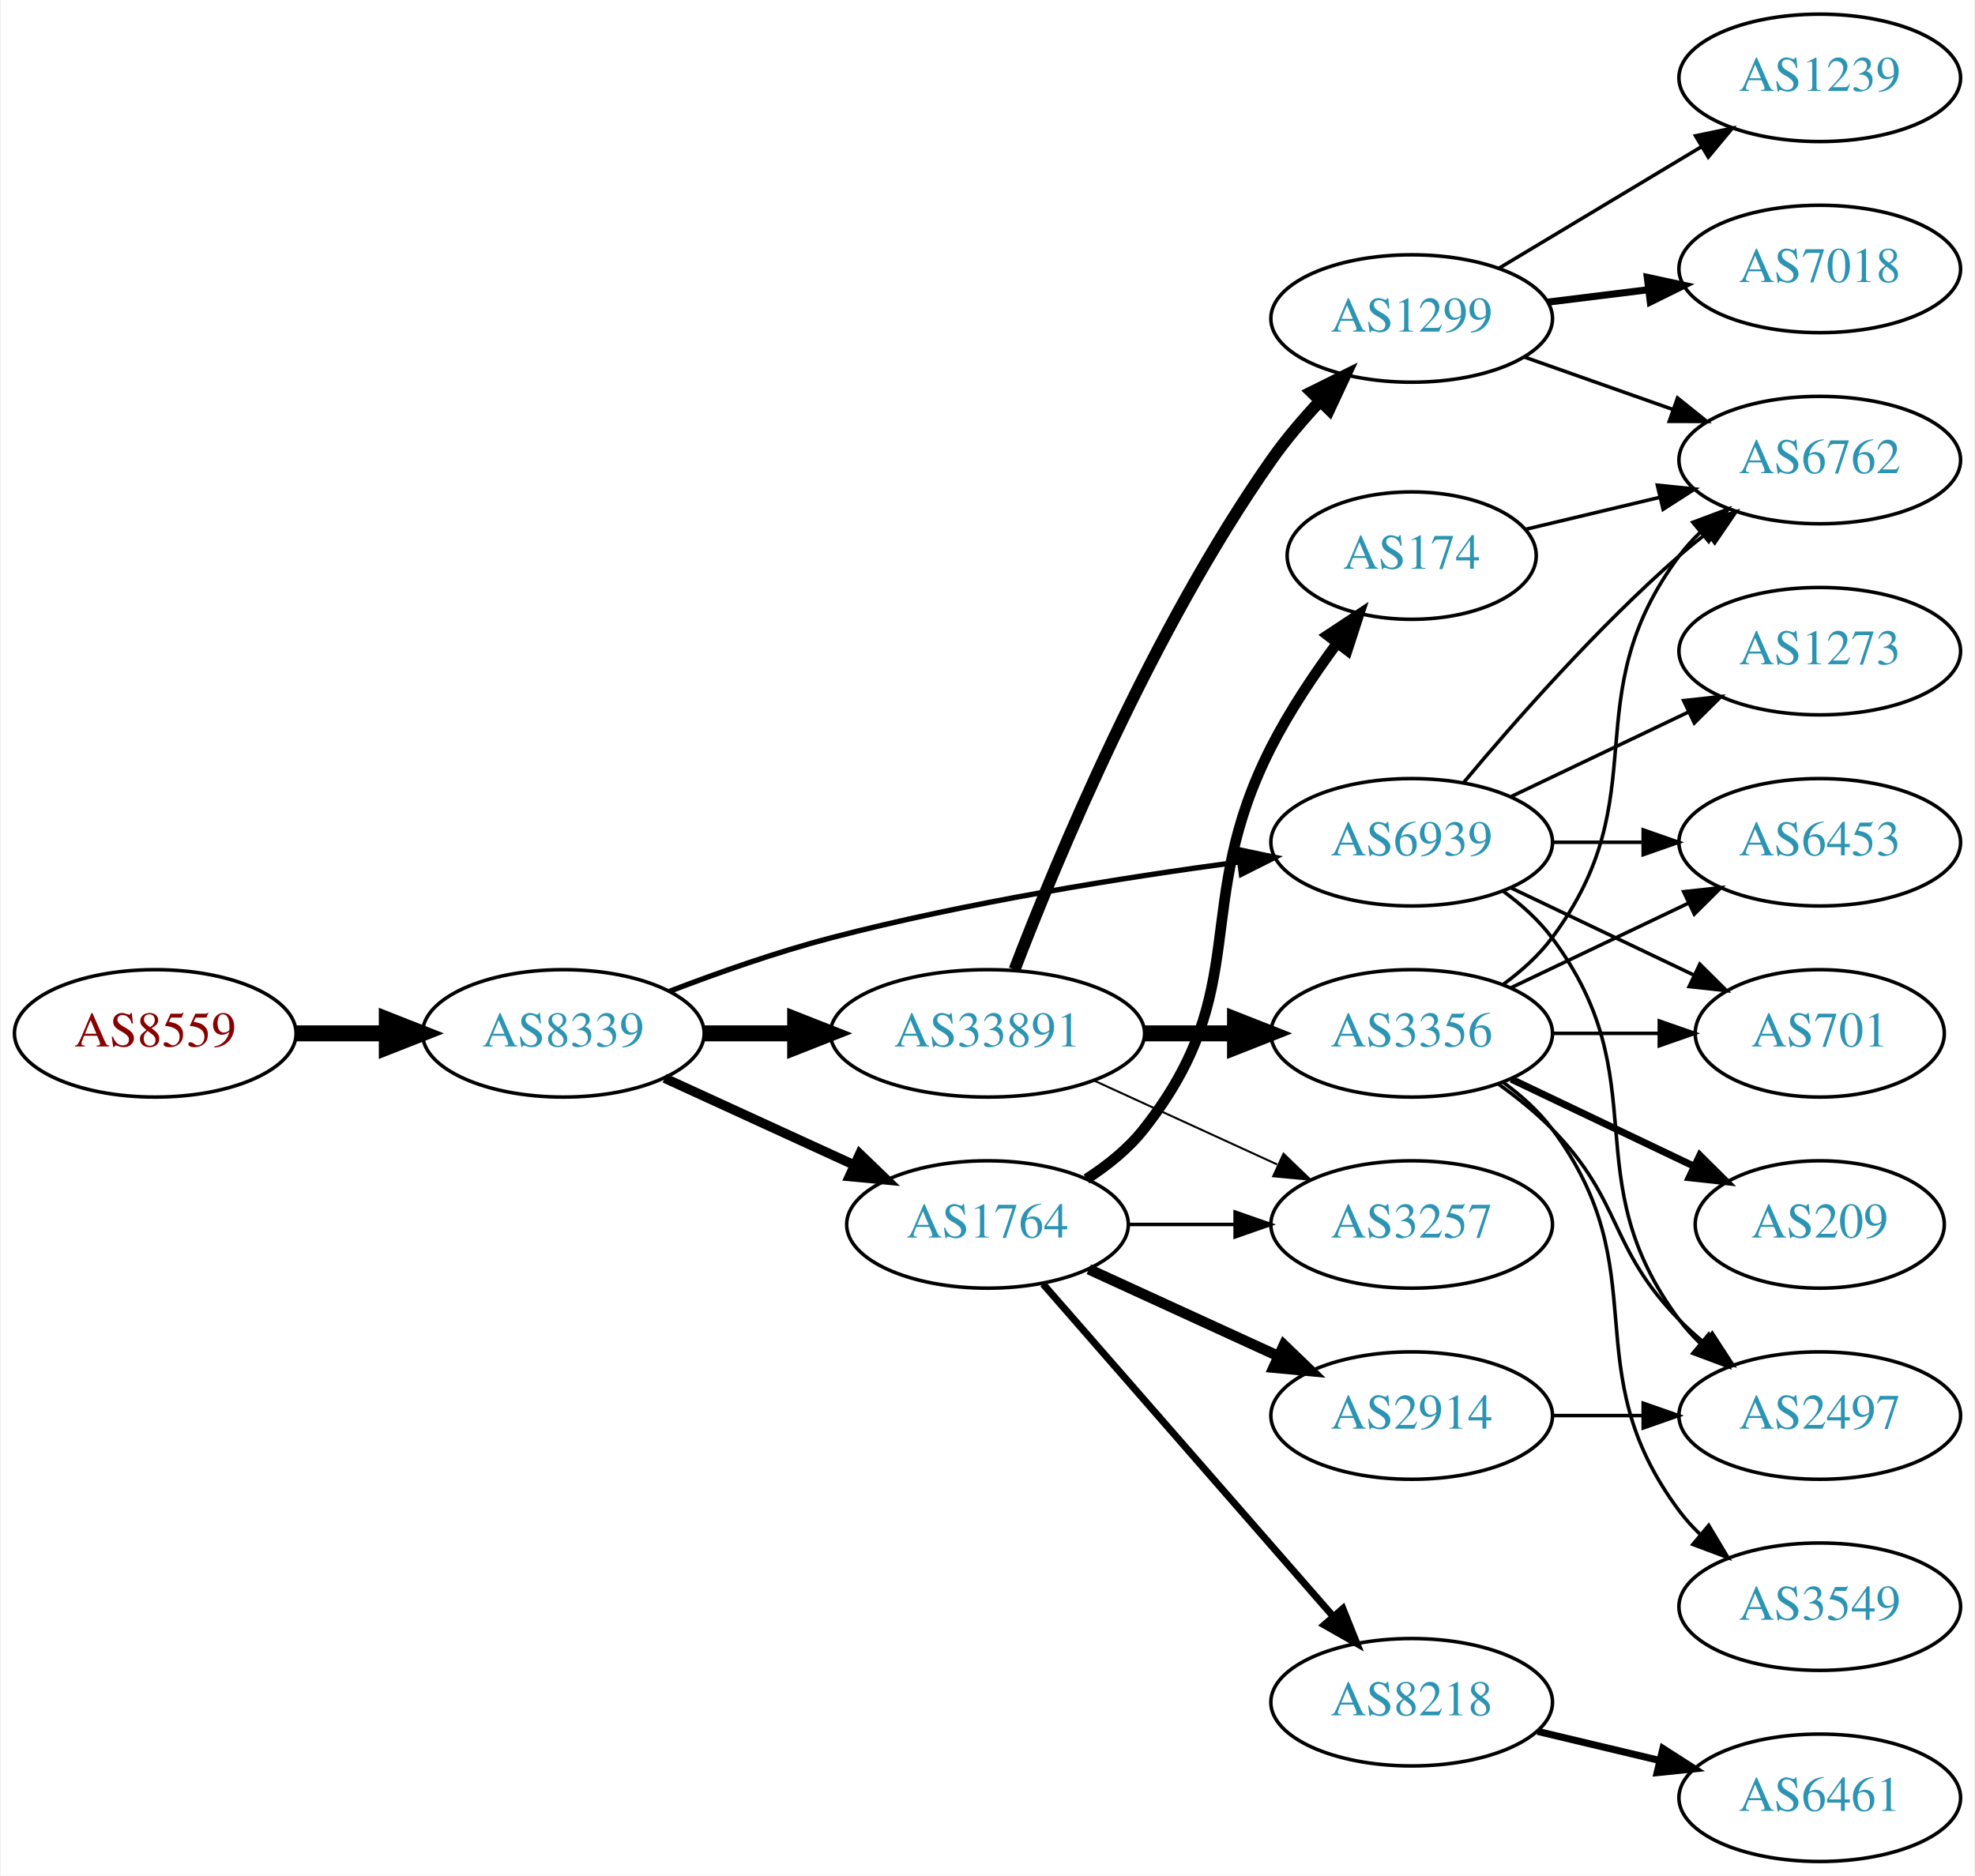
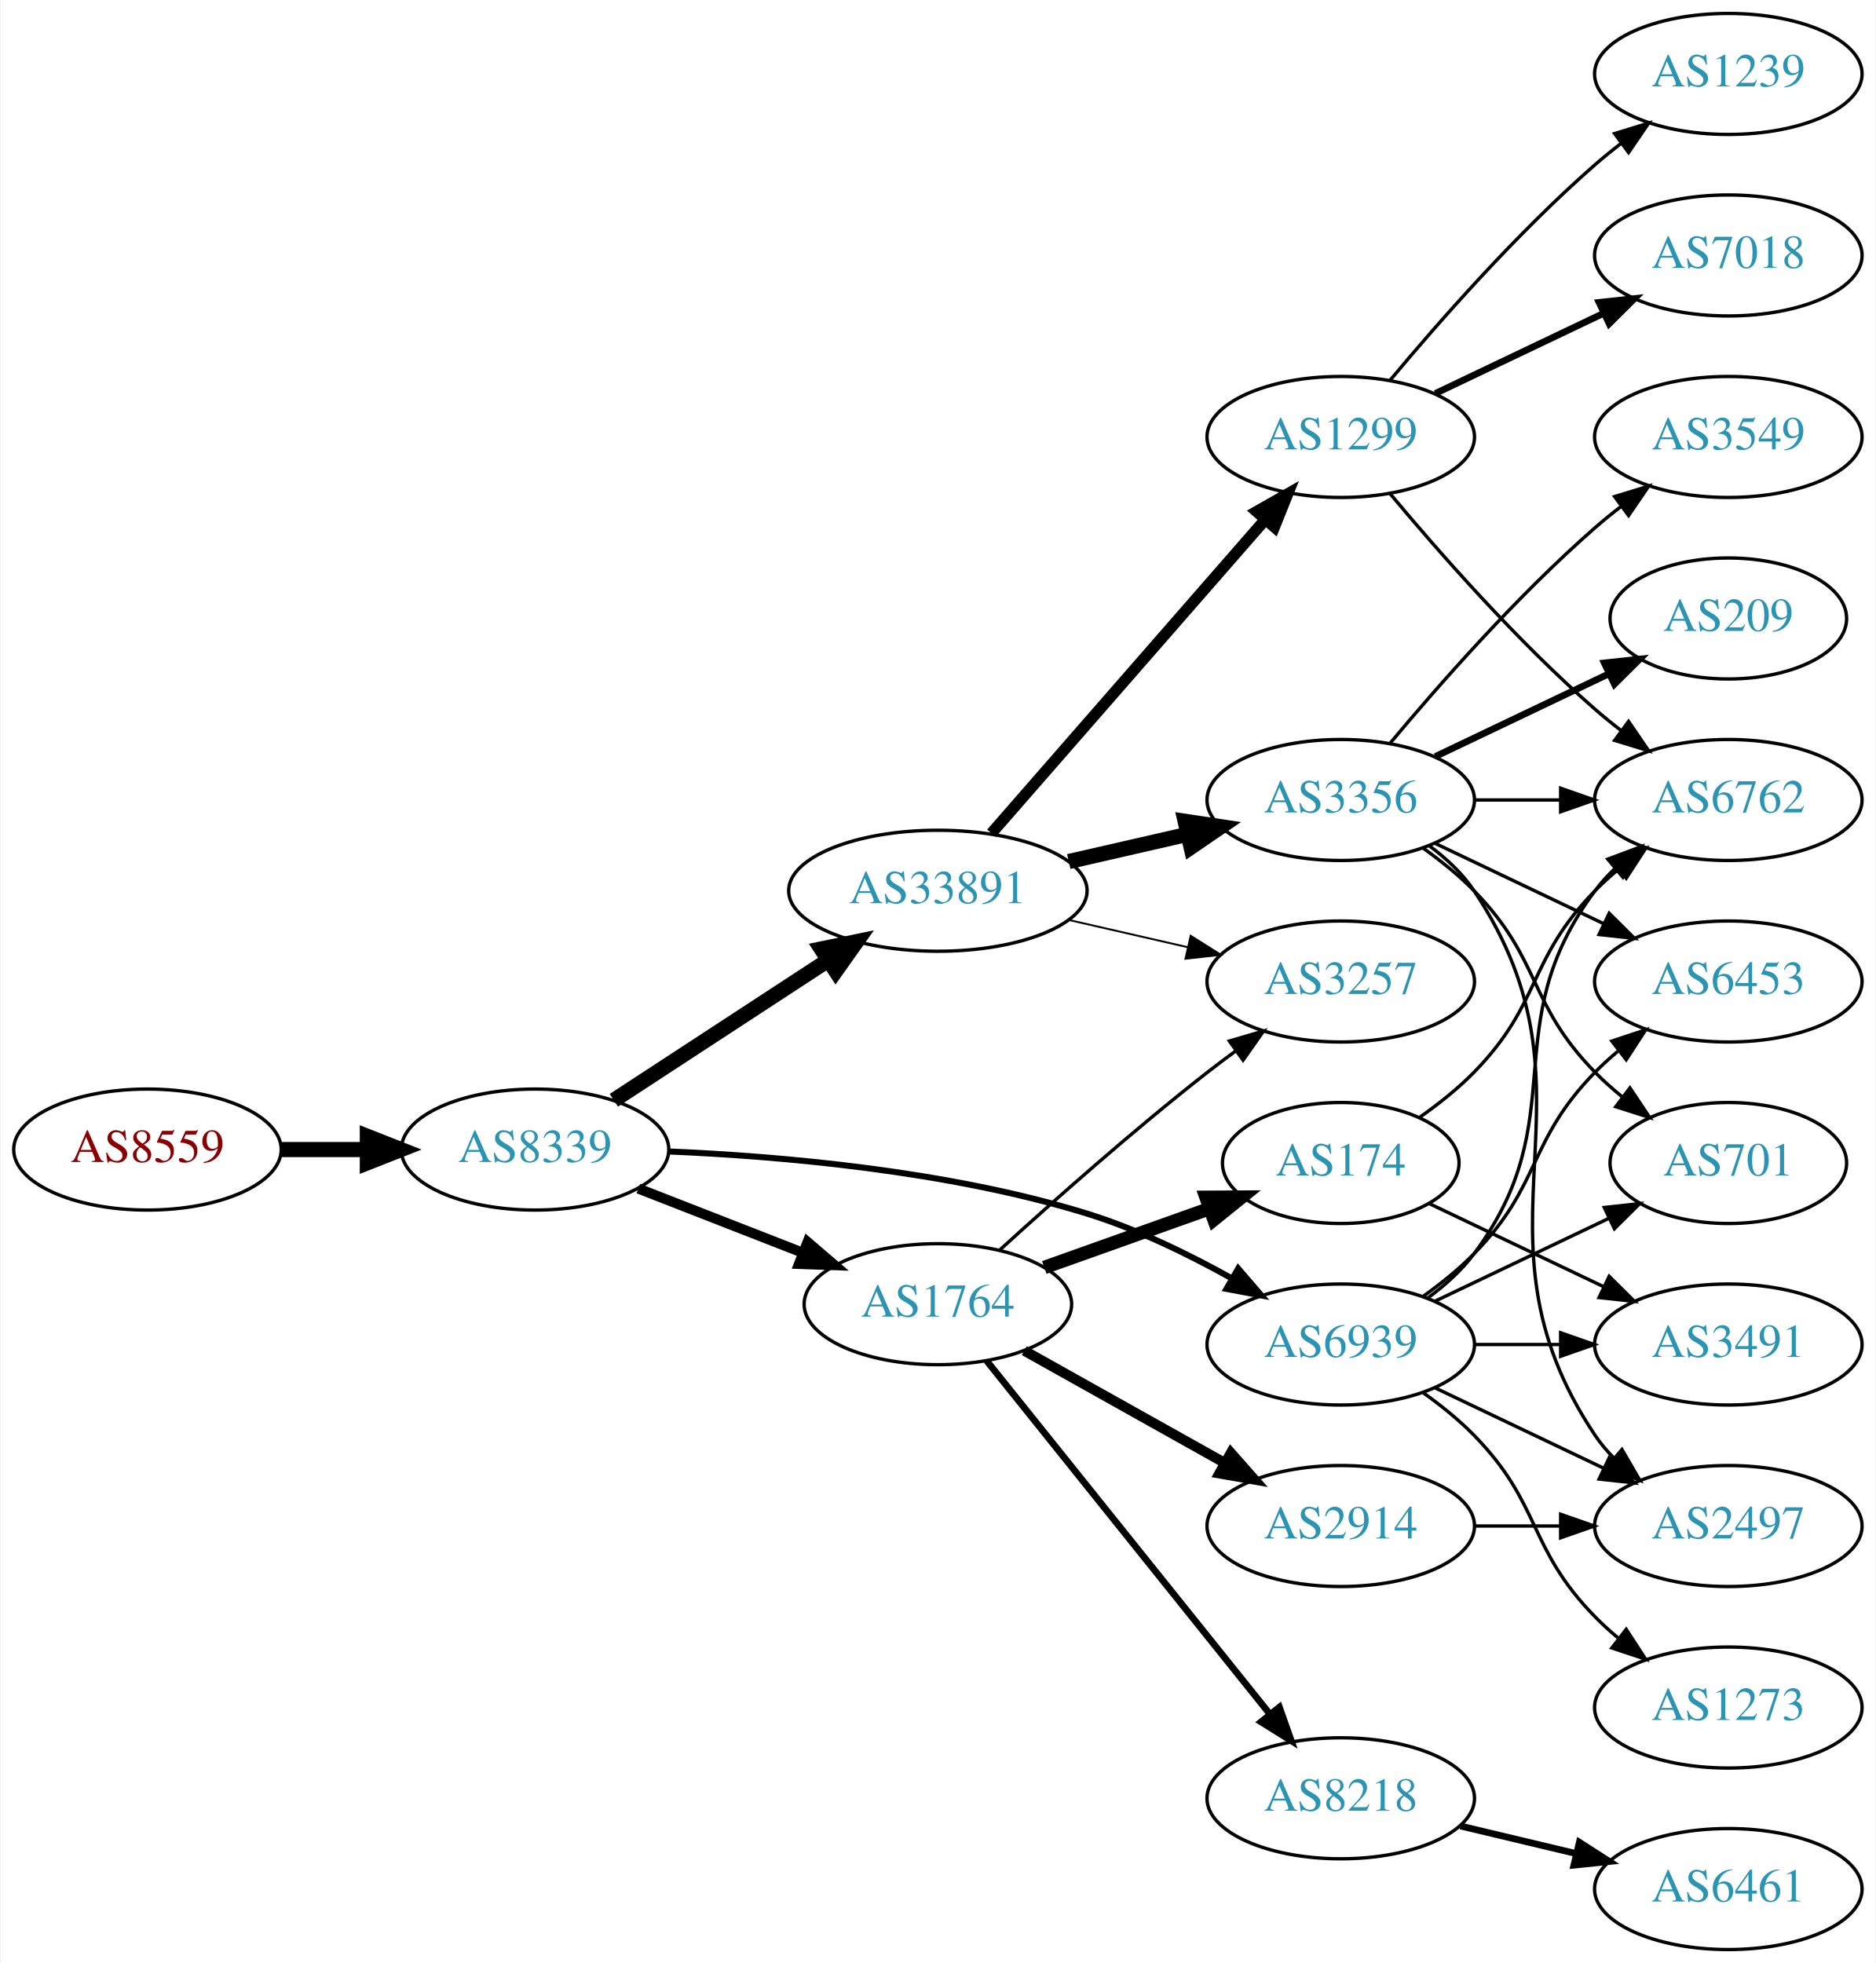
- <svg xmlns="http://www.w3.org/2000/svg" xmlns:xlink="http://www.w3.org/1999/xlink" width="558pt" height="530pt" viewBox="0.00 0.00 557.56 530.00">
-   <g id="graph0" class="graph" transform="scale(1 1) rotate(0) translate(4 526)">
-     <polygon fill="white" stroke="none" points="-4,4 -4,-526 553.564,-526 553.564,4 -4,4" />
+ <svg xmlns="http://www.w3.org/2000/svg" xmlns:xlink="http://www.w3.org/1999/xlink" width="558pt" height="584pt" viewBox="0.00 0.00 557.56 584.00">
+   <g id="graph0" class="graph" transform="scale(1 1) rotate(0) translate(4 580)">
+     <polygon fill="white" stroke="none" points="-4,4 -4,-580 553.564,-580 553.564,4 -4,4" />
    <g id="node1" class="node">
      <g id="a_node1">
        <a xlink:href="/asn/8559" xlink:title="AS8559 ~ WELLCOM [AT]">
-           <ellipse fill="#ffffff" stroke="black" cx="39.647" cy="-234" rx="39.794" ry="18" />
-           <text text-anchor="middle" x="39.647" y="-230.3" font-family="Times,serif" font-size="14.00" fill="#880000">AS8559</text>
+           <ellipse fill="#ffffff" stroke="black" cx="39.647" cy="-238" rx="39.794" ry="18" />
+           <text text-anchor="middle" x="39.647" y="-234.3" font-family="Times,serif" font-size="14.00" fill="#880000">AS8559</text>
        </a>
      </g>
    </g>
    <g id="node2" class="node">
      <g id="a_node2">
        <a xlink:href="/asn/8339" xlink:title="AS8339 ~ kabelplus GmbH [AT]">
-           <ellipse fill="#ffffff" stroke="black" cx="154.939" cy="-234" rx="39.794" ry="18" />
-           <text text-anchor="middle" x="154.939" y="-230.3" font-family="Times,serif" font-size="14.00" fill="#2c94b3">AS8339</text>
+           <ellipse fill="#ffffff" stroke="black" cx="154.939" cy="-238" rx="39.794" ry="18" />
+           <text text-anchor="middle" x="154.939" y="-234.3" font-family="Times,serif" font-size="14.00" fill="#2c94b3">AS8339</text>
        </a>
      </g>
    </g>
    <g id="edge1" class="edge">
-       <path fill="none" stroke="black" stroke-width="4.5" d="M79.319,-234C87.522,-234 96.286,-234 104.818,-234" />
-       <polygon fill="black" stroke="black" stroke-width="4.5" points="105.057,-237.938 115.057,-234 105.057,-230.063 105.057,-237.938" />
+       <path fill="none" stroke="black" stroke-width="4.5" d="M79.319,-238C87.522,-238 96.286,-238 104.818,-238" />
+       <polygon fill="black" stroke="black" stroke-width="4.5" points="105.057,-241.938 115.057,-238 105.057,-234.063 105.057,-241.938" />
    </g>
    <g id="node3" class="node">
      <g id="a_node3">
        <a xlink:href="/asn/33891" xlink:title="AS33891 ~ CORE-BACKBONE GMBH GLOBAL NETWORK [DE]">
-           <ellipse fill="#ffffff" stroke="black" cx="274.782" cy="-234" rx="44.393" ry="18" />
-           <text text-anchor="middle" x="274.782" y="-230.3" font-family="Times,serif" font-size="14.00" fill="#2c94b3">AS33891</text>
+           <ellipse fill="#ffffff" stroke="black" cx="274.782" cy="-315" rx="44.393" ry="18" />
+           <text text-anchor="middle" x="274.782" y="-311.3" font-family="Times,serif" font-size="14.00" fill="#2c94b3">AS33891</text>
        </a>
      </g>
    </g>
    <g id="edge2" class="edge">
-       <path fill="none" stroke="black" stroke-width="4.5" d="M194.852,-234C202.955,-234 211.63,-234 220.156,-234" />
-       <polygon fill="black" stroke="black" stroke-width="4.5" points="220.434,-237.938 230.434,-234 220.434,-230.063 220.434,-237.938" />
+       <path fill="none" stroke="black" stroke-width="4.5" d="M178.382,-252.664C196.415,-264.447 221.964,-281.141 242.084,-294.288" />
+       <polygon fill="black" stroke="black" stroke-width="4.5" points="240.092,-297.69 250.618,-299.864 244.4,-291.098 240.092,-297.69" />
    </g>
    <g id="node4" class="node">
      <g id="a_node4">
        <a xlink:href="/asn/1764" xlink:title="AS1764 ~ NEXTLAYER-AS [AT]">
-           <ellipse fill="#ffffff" stroke="black" cx="274.782" cy="-180" rx="39.794" ry="18" />
-           <text text-anchor="middle" x="274.782" y="-176.3" font-family="Times,serif" font-size="14.00" fill="#2c94b3">AS1764</text>
+           <ellipse fill="#ffffff" stroke="black" cx="274.782" cy="-192" rx="39.794" ry="18" />
+           <text text-anchor="middle" x="274.782" y="-188.3" font-family="Times,serif" font-size="14.00" fill="#2c94b3">AS1764</text>
        </a>
      </g>
    </g>
    <g id="edge3" class="edge">
-       <path fill="none" stroke="black" stroke-width="2.7" d="M183.568,-221.339C199.525,-214.027 219.796,-204.739 237.079,-196.819" />
-       <polygon fill="black" stroke="black" stroke-width="2.7" points="238.693,-199.929 246.326,-192.581 235.777,-193.565 238.693,-199.929" />
+       <path fill="none" stroke="black" stroke-width="3" d="M185.676,-226.392C200.47,-220.618 218.547,-213.561 234.469,-207.346" />
+       <polygon fill="black" stroke="black" stroke-width="3" points="236.012,-210.501 244.055,-203.604 233.467,-203.98 236.012,-210.501" />
    </g>
    <g id="node5" class="node">
      <g id="a_node5">
        <a xlink:href="/asn/6939" xlink:title="AS6939 ~ Hurricane Electric LLC [US]">
-           <ellipse fill="#ffffff" stroke="black" cx="394.625" cy="-288" rx="39.794" ry="18" />
-           <text text-anchor="middle" x="394.625" y="-284.3" font-family="Times,serif" font-size="14.00" fill="#2c94b3">AS6939</text>
+           <ellipse fill="#ffffff" stroke="black" cx="394.625" cy="-180" rx="39.794" ry="18" />
+           <text text-anchor="middle" x="394.625" y="-176.3" font-family="Times,serif" font-size="14.00" fill="#2c94b3">AS6939</text>
        </a>
      </g>
    </g>
    <g id="edge4" class="edge">
-       <path fill="none" stroke="black" stroke-width="1.5" d="M184.974,-245.903C198.632,-251.138 215.252,-256.993 230.586,-261 268.784,-270.981 313.025,-278.033 345.775,-282.421" />
-       <polygon fill="black" stroke="black" stroke-width="1.5" points="345.614,-285.93 355.983,-283.753 346.519,-278.989 345.614,-285.93" />
+       <path fill="none" stroke="black" stroke-width="1.8" d="M194.636,-237.439C228.193,-236.028 277.717,-231.706 318.978,-219 333.821,-214.429 349.198,-206.937 362.11,-199.735" />
+       <polygon fill="black" stroke="black" stroke-width="1.8" points="364.12,-202.616 371.033,-194.588 360.622,-196.553 364.12,-202.616" />
    </g>
    <g id="node6" class="node">
      <g id="a_node6">
-         <a xlink:href="/asn/3257" xlink:title="AS3257 ~ GTT [DE]">
-           <ellipse fill="#ffffff" stroke="black" cx="394.625" cy="-180" rx="39.794" ry="18" />
-           <text text-anchor="middle" x="394.625" y="-176.3" font-family="Times,serif" font-size="14.00" fill="#2c94b3">AS3257</text>
+         <a xlink:href="/asn/1299" xlink:title="AS1299 ~ Telia Carrier [EU]">
+           <ellipse fill="#ffffff" stroke="black" cx="394.625" cy="-450" rx="39.794" ry="18" />
+           <text text-anchor="middle" x="394.625" y="-446.3" font-family="Times,serif" font-size="14.00" fill="#2c94b3">AS1299</text>
        </a>
      </g>
    </g>
    <g id="edge5" class="edge">
-       <path fill="none" stroke="black" stroke-width="0.562" d="M304.912,-220.652C320.523,-213.498 339.92,-204.609 356.593,-196.97" />
-       <polygon fill="black" stroke="black" stroke-width="0.562" points="358.412,-199.986 366.045,-192.638 355.496,-193.622 358.412,-199.986" />
+       <path fill="none" stroke="black" stroke-width="3.375" d="M290.707,-332.098C311.249,-355.631 348.368,-398.155 371.965,-425.187" />
+       <polygon fill="black" stroke="black" stroke-width="3.375" points="369.608,-427.809 378.821,-433.041 374.882,-423.206 369.608,-427.809" />
    </g>
    <g id="node7" class="node">
      <g id="a_node7">
        <a xlink:href="/asn/3356" xlink:title="AS3356 ~ Level 3 Parent, LLC [US]">
-           <ellipse fill="#ffffff" stroke="black" cx="394.625" cy="-234" rx="39.794" ry="18" />
-           <text text-anchor="middle" x="394.625" y="-230.3" font-family="Times,serif" font-size="14.00" fill="#2c94b3">AS3356</text>
+           <ellipse fill="#ffffff" stroke="black" cx="394.625" cy="-342" rx="39.794" ry="18" />
+           <text text-anchor="middle" x="394.625" y="-338.3" font-family="Times,serif" font-size="14.00" fill="#2c94b3">AS3356</text>
        </a>
      </g>
    </g>
    <g id="edge6" class="edge">
-       <path fill="none" stroke="black" stroke-width="4.5" d="M318.993,-234C327.306,-234 336.068,-234 344.551,-234" />
-       <polygon fill="black" stroke="black" stroke-width="4.5" points="344.709,-237.938 354.709,-234 344.709,-230.063 344.709,-237.938" />
+       <path fill="none" stroke="black" stroke-width="4.5" d="M313.717,-323.692C324.957,-326.267 337.37,-329.111 348.993,-331.774" />
+       <polygon fill="black" stroke="black" stroke-width="4.5" points="348.328,-335.661 358.955,-334.057 350.087,-327.985 348.328,-335.661" />
    </g>
    <g id="node8" class="node">
      <g id="a_node8">
-         <a xlink:href="/asn/1299" xlink:title="AS1299 ~ Telia Carrier [EU]">
-           <ellipse fill="#ffffff" stroke="black" cx="394.625" cy="-436" rx="39.794" ry="18" />
-           <text text-anchor="middle" x="394.625" y="-432.3" font-family="Times,serif" font-size="14.00" fill="#2c94b3">AS1299</text>
+         <a xlink:href="/asn/3257" xlink:title="AS3257 ~ GTT [DE]">
+           <ellipse fill="#ffffff" stroke="black" cx="394.625" cy="-288" rx="39.794" ry="18" />
+           <text text-anchor="middle" x="394.625" y="-284.3" font-family="Times,serif" font-size="14.00" fill="#2c94b3">AS3257</text>
        </a>
      </g>
    </g>
    <g id="edge7" class="edge">
-       <path fill="none" stroke="black" stroke-width="3.375" d="M282.425,-252.018C294.318,-283.03 321.192,-347.808 354.978,-396 359,-401.737 363.847,-407.436 368.728,-412.657" />
-       <polygon fill="black" stroke="black" stroke-width="3.375" points="366.322,-415.202 375.812,-419.913 371.331,-410.312 366.322,-415.202" />
-     </g>
-     <g id="edge17" class="edge">
-       <path fill="none" stroke="black" d="M314.695,-180C324.248,-180 334.598,-180 344.56,-180" />
-       <polygon fill="black" stroke="black" points="344.753,-183.5 354.753,-180 344.753,-176.5 344.753,-183.5" />
-     </g>
-     <g id="node15" class="node">
-       <g id="a_node15">
+       <path fill="none" stroke="black" stroke-width="0.562" d="M313.717,-306.308C324.957,-303.733 337.37,-300.889 348.993,-298.226" />
+       <polygon fill="black" stroke="black" stroke-width="0.562" points="349.989,-301.588 358.955,-295.943 348.426,-294.765 349.989,-301.588" />
+     </g>
+     <g id="edge14" class="edge">
+       <path fill="none" stroke="black" d="M293.249,-208.179C308.998,-222.531 332.993,-243.822 354.978,-261 357.705,-263.131 360.585,-265.294 363.494,-267.421" />
+       <polygon fill="black" stroke="black" points="361.493,-270.293 371.663,-273.263 365.565,-264.599 361.493,-270.293" />
+     </g>
+     <g id="node12" class="node">
+       <g id="a_node12">
+         <a xlink:href="/asn/8218" xlink:title="AS8218 ~ legacy Neotelecoms [FR]">
+           <ellipse fill="#ffffff" stroke="black" cx="394.625" cy="-45" rx="39.794" ry="18" />
+           <text text-anchor="middle" x="394.625" y="-41.3" font-family="Times,serif" font-size="14.00" fill="#2c94b3">AS8218</text>
+         </a>
+       </g>
+     </g>
+     <g id="edge11" class="edge">
+       <path fill="none" stroke="black" stroke-width="2" d="M289.3,-175.137C309.967,-149.356 349.545,-99.986 373.567,-70.02" />
+       <polygon fill="black" stroke="black" stroke-width="2" points="376.377,-72.111 379.901,-62.119 370.916,-67.732 376.377,-72.111" />
+     </g>
+     <g id="node13" class="node">
+       <g id="a_node13">
        <a xlink:href="/asn/2914" xlink:title="AS2914 ~ NTT America, Inc. [US]">
          <ellipse fill="#ffffff" stroke="black" cx="394.625" cy="-126" rx="39.794" ry="18" />
          <text text-anchor="middle" x="394.625" y="-122.3" font-family="Times,serif" font-size="14.00" fill="#2c94b3">AS2914</text>
        </a>
      </g>
    </g>
-     <g id="edge14" class="edge">
-       <path fill="none" stroke="black" stroke-width="3" d="M303.411,-167.339C319.368,-160.027 339.638,-150.739 356.921,-142.819" />
-       <polygon fill="black" stroke="black" stroke-width="3" points="358.536,-145.929 366.169,-138.581 355.62,-139.565 358.536,-145.929" />
+     <g id="edge12" class="edge">
+       <path fill="none" stroke="black" stroke-width="3" d="M300.486,-178.164C317.77,-168.484 341.065,-155.437 360.034,-144.813" />
+       <polygon fill="black" stroke="black" stroke-width="3" points="361.939,-147.758 368.953,-139.818 358.518,-141.65 361.939,-147.758" />
+     </g>
+     <g id="node14" class="node">
+       <g id="a_node14">
+         <a xlink:href="/asn/174" xlink:title="AS174 ~ Cogent Communications [US]">
+           <ellipse fill="#ffffff" stroke="black" cx="394.625" cy="-234" rx="35.194" ry="18" />
+           <text text-anchor="middle" x="394.625" y="-230.3" font-family="Times,serif" font-size="14.00" fill="#2c94b3">AS174</text>
+         </a>
+       </g>
+     </g>
+     <g id="edge13" class="edge">
+       <path fill="none" stroke="black" stroke-width="4" d="M306.436,-202.925C321.458,-208.279 339.693,-214.778 355.596,-220.446" />
+       <polygon fill="black" stroke="black" stroke-width="4" points="354.552,-223.79 365.146,-223.85 356.902,-217.196 354.552,-223.79" />
+     </g>
+     <g id="node11" class="node">
+       <g id="a_node11">
+         <a xlink:href="/asn/6762" xlink:title="AS6762 ~ TELECOM ITALIA SPARKLE S.p.A. [IT]">
+           <ellipse fill="#ffffff" stroke="black" cx="509.918" cy="-342" rx="39.794" ry="18" />
+           <text text-anchor="middle" x="509.918" y="-338.3" font-family="Times,serif" font-size="14.00" fill="#2c94b3">AS6762</text>
+         </a>
+       </g>
+     </g>
+     <g id="edge28" class="edge">
+       <path fill="none" stroke="black" d="M420.555,-193.882C425.631,-197.611 430.549,-202.016 434.271,-207 464.542,-247.542 440,-274.458 470.271,-315 472.016,-317.336 474.023,-319.545 476.186,-321.617" />
+       <polygon fill="black" stroke="black" points="474.064,-324.405 483.987,-328.118 478.546,-319.027 474.064,-324.405" />
    </g>
    <g id="node16" class="node">
      <g id="a_node16">
-         <a xlink:href="/asn/174" xlink:title="AS174 ~ Cogent Communications [US]">
-           <ellipse fill="#ffffff" stroke="black" cx="394.625" cy="-369" rx="35.194" ry="18" />
-           <text text-anchor="middle" x="394.625" y="-365.3" font-family="Times,serif" font-size="14.00" fill="#2c94b3">AS174</text>
-         </a>
-       </g>
-     </g>
-     <g id="edge15" class="edge">
-       <path fill="none" stroke="black" stroke-width="3" d="M302.754,-192.855C308.742,-196.72 314.602,-201.441 318.978,-207 350.277,-246.754 331.998,-269.923 354.978,-315 360.136,-325.118 367.048,-335.446 373.599,-344.324" />
-       <polygon fill="black" stroke="black" stroke-width="3" points="370.858,-346.501 379.701,-352.336 376.427,-342.26 370.858,-346.501" />
+         <a xlink:href="/asn/3491" xlink:title="AS3491 ~ PCCW Global, Inc. [US]">
+           <ellipse fill="#ffffff" stroke="black" cx="509.918" cy="-180" rx="39.794" ry="18" />
+           <text text-anchor="middle" x="509.918" y="-176.3" font-family="Times,serif" font-size="14.00" fill="#2c94b3">AS3491</text>
+         </a>
+       </g>
+     </g>
+     <g id="edge27" class="edge">
+       <path fill="none" stroke="black" d="M434.297,-180C442.5,-180 451.264,-180 459.796,-180" />
+       <polygon fill="black" stroke="black" points="460.035,-183.5 470.035,-180 460.035,-176.5 460.035,-183.5" />
    </g>
    <g id="node17" class="node">
      <g id="a_node17">
-         <a xlink:href="/asn/8218" xlink:title="AS8218 ~ legacy Neotelecoms [FR]">
-           <ellipse fill="#ffffff" stroke="black" cx="394.625" cy="-45" rx="39.794" ry="18" />
-           <text text-anchor="middle" x="394.625" y="-41.3" font-family="Times,serif" font-size="14.00" fill="#2c94b3">AS8218</text>
-         </a>
-       </g>
-     </g>
-     <g id="edge16" class="edge">
-       <path fill="none" stroke="black" stroke-width="2" d="M290.469,-163.175C311.045,-139.603 348.583,-96.6 372.256,-69.48" />
-       <polygon fill="black" stroke="black" stroke-width="2" points="375.184,-71.448 379.123,-61.613 369.91,-66.845 375.184,-71.448" />
-     </g>
-     <g id="node9" class="node">
-       <g id="a_node9">
+         <a xlink:href="/asn/701" xlink:title="AS701 ~ UUNET [US]">
+           <ellipse fill="#ffffff" stroke="black" cx="509.918" cy="-234" rx="35.194" ry="18" />
+           <text text-anchor="middle" x="509.918" y="-230.3" font-family="Times,serif" font-size="14.00" fill="#2c94b3">AS701</text>
+         </a>
+       </g>
+     </g>
+     <g id="edge30" class="edge">
+       <path fill="none" stroke="black" d="M422.761,-192.934C438.193,-200.29 457.678,-209.577 474.213,-217.459" />
+       <polygon fill="black" stroke="black" points="473.022,-220.768 483.555,-221.911 476.034,-214.449 473.022,-220.768" />
+     </g>
+     <g id="node18" class="node">
+       <g id="a_node18">
        <a xlink:href="/asn/2497" xlink:title="AS2497 ~ Internet Initiative Japan Inc. [JP]">
          <ellipse fill="#ffffff" stroke="black" cx="509.918" cy="-126" rx="39.794" ry="18" />
          <text text-anchor="middle" x="509.918" y="-122.3" font-family="Times,serif" font-size="14.00" fill="#2c94b3">AS2497</text>
        </a>
      </g>
    </g>
-     <g id="edge24" class="edge">
-       <path fill="none" stroke="black" d="M420.555,-274.118C425.631,-270.389 430.549,-265.984 434.271,-261 464.542,-220.458 440,-193.542 470.271,-153 472.016,-150.664 474.023,-148.455 476.186,-146.383" />
-       <polygon fill="black" stroke="black" points="478.546,-148.973 483.987,-139.882 474.064,-143.595 478.546,-148.973" />
-     </g>
-     <g id="node10" class="node">
-       <g id="a_node10">
+     <g id="edge25" class="edge">
+       <path fill="none" stroke="black" d="M422.761,-167.066C437.755,-159.919 456.576,-150.948 472.799,-143.215" />
+       <polygon fill="black" stroke="black" points="474.481,-146.291 482.002,-138.829 471.469,-139.972 474.481,-146.291" />
+     </g>
+     <g id="node20" class="node">
+       <g id="a_node20">
        <a xlink:href="/asn/6453" xlink:title="AS6453 ~ TATA COMMUNICATIONS (AMERICA) INC [US]">
          <ellipse fill="#ffffff" stroke="black" cx="509.918" cy="-288" rx="39.794" ry="18" />
          <text text-anchor="middle" x="509.918" y="-284.3" font-family="Times,serif" font-size="14.00" fill="#2c94b3">AS6453</text>
        </a>
      </g>
    </g>
-     <g id="edge25" class="edge">
-       <path fill="none" stroke="black" d="M434.297,-288C442.5,-288 451.264,-288 459.796,-288" />
-       <polygon fill="black" stroke="black" points="460.035,-291.5 470.035,-288 460.035,-284.5 460.035,-291.5" />
-     </g>
-     <g id="node11" class="node">
-       <g id="a_node11">
-         <a xlink:href="/asn/701" xlink:title="AS701 ~ UUNET [US]">
-           <ellipse fill="#ffffff" stroke="black" cx="509.918" cy="-234" rx="35.194" ry="18" />
-           <text text-anchor="middle" x="509.918" y="-230.3" font-family="Times,serif" font-size="14.00" fill="#2c94b3">AS701</text>
-         </a>
-       </g>
-     </g>
-     <g id="edge27" class="edge">
-       <path fill="none" stroke="black" d="M422.761,-275.066C438.193,-267.71 457.678,-258.423 474.213,-250.541" />
-       <polygon fill="black" stroke="black" points="476.034,-253.551 483.555,-246.089 473.022,-247.232 476.034,-253.551" />
-     </g>
-     <g id="node13" class="node">
-       <g id="a_node13">
-         <a xlink:href="/asn/6762" xlink:title="AS6762 ~ TELECOM ITALIA SPARKLE S.p.A. [IT]">
-           <ellipse fill="#ffffff" stroke="black" cx="509.918" cy="-396" rx="39.794" ry="18" />
-           <text text-anchor="middle" x="509.918" y="-392.3" font-family="Times,serif" font-size="14.00" fill="#2c94b3">AS6762</text>
-         </a>
-       </g>
-     </g>
    <g id="edge26" class="edge">
-       <path fill="none" stroke="black" d="M409.255,-304.817C423.537,-321.929 447.084,-348.745 470.271,-369 472.737,-371.154 475.375,-373.294 478.073,-375.372" />
-       <polygon fill="black" stroke="black" points="476.098,-378.264 486.227,-381.37 480.246,-372.625 476.098,-378.264" />
+       <path fill="none" stroke="black" d="M419.219,-194.389C424.475,-198.148 429.806,-202.437 434.271,-207 454.443,-227.617 450.099,-240.383 470.271,-261 472.364,-263.139 474.647,-265.218 477.024,-267.21" />
+       <polygon fill="black" stroke="black" points="475.267,-270.275 485.323,-273.611 479.542,-264.732 475.267,-270.275" />
+     </g>
+     <g id="node22" class="node">
+       <g id="a_node22">
+         <a xlink:href="/asn/1273" xlink:title="AS1273 ~ Vodafone Group PLC [EU]">
+           <ellipse fill="#ffffff" stroke="black" cx="509.918" cy="-72" rx="39.794" ry="18" />
+           <text text-anchor="middle" x="509.918" y="-68.3" font-family="Times,serif" font-size="14.00" fill="#2c94b3">AS1273</text>
+         </a>
+       </g>
+     </g>
+     <g id="edge29" class="edge">
+       <path fill="none" stroke="black" d="M419.219,-165.611C424.475,-161.852 429.806,-157.563 434.271,-153 454.443,-132.383 450.099,-119.617 470.271,-99 472.364,-96.861 474.647,-94.782 477.024,-92.79" />
+       <polygon fill="black" stroke="black" points="479.542,-95.268 485.323,-86.389 475.267,-89.725 479.542,-95.268" />
+     </g>
+     <g id="node9" class="node">
+       <g id="a_node9">
+         <a xlink:href="/asn/7018" xlink:title="AS7018 ~ AT&amp;T Services, Inc. [US]">
+           <ellipse fill="#ffffff" stroke="black" cx="509.918" cy="-504" rx="39.794" ry="18" />
+           <text text-anchor="middle" x="509.918" y="-500.3" font-family="Times,serif" font-size="14.00" fill="#2c94b3">AS7018</text>
+         </a>
+       </g>
+     </g>
+     <g id="edge8" class="edge">
+       <path fill="none" stroke="black" stroke-width="2" d="M422.761,-462.934C437.755,-470.081 456.576,-479.052 472.799,-486.785" />
+       <polygon fill="black" stroke="black" stroke-width="2" points="471.469,-490.028 482.002,-491.171 474.481,-483.709 471.469,-490.028" />
+     </g>
+     <g id="node10" class="node">
+       <g id="a_node10">
+         <a xlink:href="/asn/1239" xlink:title="AS1239 ~ Sprint [US]">
+           <ellipse fill="#ffffff" stroke="black" cx="509.918" cy="-558" rx="39.794" ry="18" />
+           <text text-anchor="middle" x="509.918" y="-554.3" font-family="Times,serif" font-size="14.00" fill="#2c94b3">AS1239</text>
+         </a>
+       </g>
+     </g>
+     <g id="edge9" class="edge">
+       <path fill="none" stroke="black" d="M409.255,-466.817C423.537,-483.929 447.084,-510.745 470.271,-531 472.737,-533.154 475.375,-535.294 478.073,-537.372" />
+       <polygon fill="black" stroke="black" points="476.098,-540.264 486.227,-543.37 480.246,-534.625 476.098,-540.264" />
+     </g>
+     <g id="edge10" class="edge">
+       <path fill="none" stroke="black" d="M409.255,-433.183C423.537,-416.071 447.084,-389.255 470.271,-369 472.737,-366.846 475.375,-364.706 478.073,-362.628" />
+       <polygon fill="black" stroke="black" points="480.246,-365.375 486.227,-356.63 476.098,-359.736 480.246,-365.375" />
+     </g>
+     <g id="edge23" class="edge">
+       <path fill="none" stroke="black" d="M434.297,-342C442.5,-342 451.264,-342 459.796,-342" />
+       <polygon fill="black" stroke="black" points="460.035,-345.5 470.035,-342 460.035,-338.5 460.035,-345.5" />
+     </g>
+     <g id="edge18" class="edge">
+       <path fill="none" stroke="black" d="M419.219,-327.611C424.475,-323.852 429.806,-319.563 434.271,-315 454.443,-294.383 450.099,-281.617 470.271,-261 472.75,-258.466 475.497,-256.017 478.349,-253.696" />
+       <polygon fill="black" stroke="black" points="480.652,-256.343 486.535,-247.532 476.441,-250.752 480.652,-256.343" />
+     </g>
+     <g id="edge19" class="edge">
+       <path fill="none" stroke="black" d="M420.944,-328.393C425.999,-324.649 430.811,-320.169 434.271,-315 475.296,-253.706 429.247,-214.294 470.271,-153 471.893,-150.577 473.812,-148.305 475.914,-146.19" />
+       <polygon fill="black" stroke="black" points="478.281,-148.771 483.599,-139.607 473.727,-143.454 478.281,-148.771" />
+     </g>
+     <g id="node19" class="node">
+       <g id="a_node19">
+         <a xlink:href="/asn/209" xlink:title="AS209 ~ CenturyLink Communications, LLC [US]">
+           <ellipse fill="#ffffff" stroke="black" cx="509.918" cy="-396" rx="35.194" ry="18" />
+           <text text-anchor="middle" x="509.918" y="-392.3" font-family="Times,serif" font-size="14.00" fill="#2c94b3">AS209</text>
+         </a>
+       </g>
+     </g>
+     <g id="edge20" class="edge">
+       <path fill="none" stroke="black" stroke-width="2" d="M422.761,-354.934C438.193,-362.29 457.678,-371.577 474.213,-379.459" />
+       <polygon fill="black" stroke="black" stroke-width="2" points="473.022,-382.768 483.555,-383.911 476.034,-376.449 473.022,-382.768" />
+     </g>
+     <g id="edge21" class="edge">
+       <path fill="none" stroke="black" d="M422.761,-329.066C437.755,-321.919 456.576,-312.948 472.799,-305.215" />
+       <polygon fill="black" stroke="black" points="474.481,-308.291 482.002,-300.829 471.469,-301.972 474.481,-308.291" />
    </g>
    <g id="node21" class="node">
      <g id="a_node21">
-         <a xlink:href="/asn/1273" xlink:title="AS1273 ~ Vodafone Group PLC [EU]">
-           <ellipse fill="#ffffff" stroke="black" cx="509.918" cy="-342" rx="39.794" ry="18" />
-           <text text-anchor="middle" x="509.918" y="-338.3" font-family="Times,serif" font-size="14.00" fill="#2c94b3">AS1273</text>
-         </a>
-       </g>
-     </g>
-     <g id="edge28" class="edge">
-       <path fill="none" stroke="black" d="M422.761,-300.934C437.755,-308.081 456.576,-317.052 472.799,-324.785" />
-       <polygon fill="black" stroke="black" points="471.469,-328.028 482.002,-329.171 474.481,-321.709 471.469,-328.028" />
-     </g>
-     <g id="edge8" class="edge">
-       <path fill="none" stroke="black" d="M419.219,-219.611C424.475,-215.852 429.806,-211.563 434.271,-207 454.443,-186.383 450.099,-173.617 470.271,-153 472.364,-150.861 474.647,-148.782 477.024,-146.79" />
-       <polygon fill="black" stroke="black" points="479.542,-149.268 485.323,-140.389 475.267,-143.725 479.542,-149.268" />
-     </g>
-     <g id="edge9" class="edge">
-       <path fill="none" stroke="black" d="M422.761,-246.934C437.755,-254.081 456.576,-263.052 472.799,-270.785" />
-       <polygon fill="black" stroke="black" points="471.469,-274.028 482.002,-275.171 474.481,-267.709 471.469,-274.028" />
-     </g>
-     <g id="edge10" class="edge">
-       <path fill="none" stroke="black" d="M434.297,-234C444.002,-234 454.493,-234 464.456,-234" />
-       <polygon fill="black" stroke="black" points="464.592,-237.5 474.592,-234 464.592,-230.5 464.592,-237.5" />
-     </g>
-     <g id="node12" class="node">
-       <g id="a_node12">
-         <a xlink:href="/asn/209" xlink:title="AS209 ~ CenturyLink Communications, LLC [US]">
-           <ellipse fill="#ffffff" stroke="black" cx="509.918" cy="-180" rx="35.194" ry="18" />
-           <text text-anchor="middle" x="509.918" y="-176.3" font-family="Times,serif" font-size="14.00" fill="#2c94b3">AS209</text>
-         </a>
-       </g>
-     </g>
-     <g id="edge11" class="edge">
-       <path fill="none" stroke="black" stroke-width="2" d="M422.761,-221.066C438.193,-213.71 457.678,-204.423 474.213,-196.541" />
-       <polygon fill="black" stroke="black" stroke-width="2" points="476.034,-199.551 483.555,-192.089 473.022,-193.232 476.034,-199.551" />
-     </g>
-     <g id="edge12" class="edge">
-       <path fill="none" stroke="black" d="M420.555,-247.882C425.631,-251.611 430.549,-256.016 434.271,-261 464.542,-301.542 440,-328.458 470.271,-369 472.016,-371.336 474.023,-373.545 476.186,-375.617" />
-       <polygon fill="black" stroke="black" points="474.064,-378.405 483.987,-382.118 478.546,-373.027 474.064,-378.405" />
-     </g>
-     <g id="node14" class="node">
-       <g id="a_node14">
        <a xlink:href="/asn/3549" xlink:title="AS3549 ~ Level 3 Parent, LLC [US]">
-           <ellipse fill="#ffffff" stroke="black" cx="509.918" cy="-72" rx="39.794" ry="18" />
-           <text text-anchor="middle" x="509.918" y="-68.3" font-family="Times,serif" font-size="14.00" fill="#2c94b3">AS3549</text>
-         </a>
-       </g>
-     </g>
-     <g id="edge13" class="edge">
-       <path fill="none" stroke="black" d="M420.555,-220.118C425.631,-216.389 430.549,-211.984 434.271,-207 464.542,-166.458 440,-139.542 470.271,-99 472.016,-96.664 474.023,-94.455 476.186,-92.383" />
-       <polygon fill="black" stroke="black" points="478.546,-94.973 483.987,-85.882 474.064,-89.595 478.546,-94.973" />
-     </g>
-     <g id="edge20" class="edge">
-       <path fill="none" stroke="black" d="M426.582,-425.07C439.446,-420.528 454.552,-415.195 468.288,-410.345" />
-       <polygon fill="black" stroke="black" points="469.733,-413.547 477.997,-406.917 467.402,-406.946 469.733,-413.547" />
-     </g>
-     <g id="node19" class="node">
-       <g id="a_node19">
-         <a xlink:href="/asn/1239" xlink:title="AS1239 ~ Sprint [US]">
-           <ellipse fill="#ffffff" stroke="black" cx="509.918" cy="-504" rx="39.794" ry="18" />
-           <text text-anchor="middle" x="509.918" y="-500.3" font-family="Times,serif" font-size="14.00" fill="#2c94b3">AS1239</text>
-         </a>
-       </g>
-     </g>
-     <g id="edge21" class="edge">
-       <path fill="none" stroke="black" d="M419.374,-450.255C435.991,-460.229 458.387,-473.671 476.624,-484.617" />
-       <polygon fill="black" stroke="black" points="474.824,-487.618 485.199,-489.764 478.426,-481.616 474.824,-487.618" />
-     </g>
-     <g id="node20" class="node">
-       <g id="a_node20">
-         <a xlink:href="/asn/7018" xlink:title="AS7018 ~ AT&amp;T Services, Inc. [US]">
          <ellipse fill="#ffffff" stroke="black" cx="509.918" cy="-450" rx="39.794" ry="18" />
-           <text text-anchor="middle" x="509.918" y="-446.3" font-family="Times,serif" font-size="14.00" fill="#2c94b3">AS7018</text>
+           <text text-anchor="middle" x="509.918" y="-446.3" font-family="Times,serif" font-size="14.00" fill="#2c94b3">AS3549</text>
        </a>
      </g>
    </g>
    <g id="edge22" class="edge">
-       <path fill="none" stroke="black" stroke-width="2" d="M433.035,-440.623C442.123,-441.746 451.96,-442.962 461.445,-444.134" />
-       <polygon fill="black" stroke="black" stroke-width="2" points="461.193,-447.629 471.546,-445.382 462.051,-440.682 461.193,-447.629" />
-     </g>
-     <g id="edge18" class="edge">
-       <path fill="none" stroke="black" d="M434.297,-126C442.5,-126 451.264,-126 459.796,-126" />
-       <polygon fill="black" stroke="black" points="460.035,-129.5 470.035,-126 460.035,-122.5 460.035,-129.5" />
-     </g>
-     <g id="edge23" class="edge">
-       <path fill="none" stroke="black" d="M426.882,-376.449C438.562,-379.233 452.058,-382.449 464.687,-385.459" />
-       <polygon fill="black" stroke="black" points="464.04,-388.903 474.579,-387.816 465.663,-382.093 464.04,-388.903" />
-     </g>
-     <g id="node18" class="node">
-       <g id="a_node18">
+       <path fill="none" stroke="black" d="M409.255,-358.817C423.537,-375.929 447.084,-402.745 470.271,-423 472.737,-425.154 475.375,-427.294 478.073,-429.372" />
+       <polygon fill="black" stroke="black" points="476.098,-432.264 486.227,-435.37 480.246,-426.625 476.098,-432.264" />
+     </g>
+     <g id="node15" class="node">
+       <g id="a_node15">
        <a xlink:href="/asn/6461" xlink:title="AS6461 ~ Zayo Bandwidth [US]">
          <ellipse fill="#ffffff" stroke="black" cx="509.918" cy="-18" rx="39.794" ry="18" />
          <text text-anchor="middle" x="509.918" y="-14.3" font-family="Times,serif" font-size="14.00" fill="#2c94b3">AS6461</text>
        </a>
      </g>
    </g>
-     <g id="edge19" class="edge">
+     <g id="edge15" class="edge">
      <path fill="none" stroke="black" stroke-width="2" d="M430.232,-36.752C441.103,-34.162 453.257,-31.265 464.7,-28.538" />
      <polygon fill="black" stroke="black" stroke-width="2" points="465.606,-31.92 474.522,-26.197 463.983,-25.111 465.606,-31.92" />
    </g>
+     <g id="edge24" class="edge">
+       <path fill="none" stroke="black" d="M434.297,-126C442.5,-126 451.264,-126 459.796,-126" />
+       <polygon fill="black" stroke="black" points="460.035,-129.5 470.035,-126 460.035,-122.5 460.035,-129.5" />
+     </g>
+     <g id="edge17" class="edge">
+       <path fill="none" stroke="black" d="M418.007,-247.532C423.649,-251.49 429.463,-256.086 434.271,-261 454.443,-281.617 450.099,-294.383 470.271,-315 472.364,-317.139 474.647,-319.218 477.024,-321.21" />
+       <polygon fill="black" stroke="black" points="475.267,-324.275 485.323,-327.611 479.542,-318.732 475.267,-324.275" />
+     </g>
+     <g id="edge16" class="edge">
+       <path fill="none" stroke="black" d="M421.05,-221.881C436.352,-214.587 456.076,-205.186 472.958,-197.14" />
+       <polygon fill="black" stroke="black" points="474.477,-200.293 481.998,-192.831 471.465,-193.974 474.477,-200.293" />
+     </g>
  </g>
</svg>
